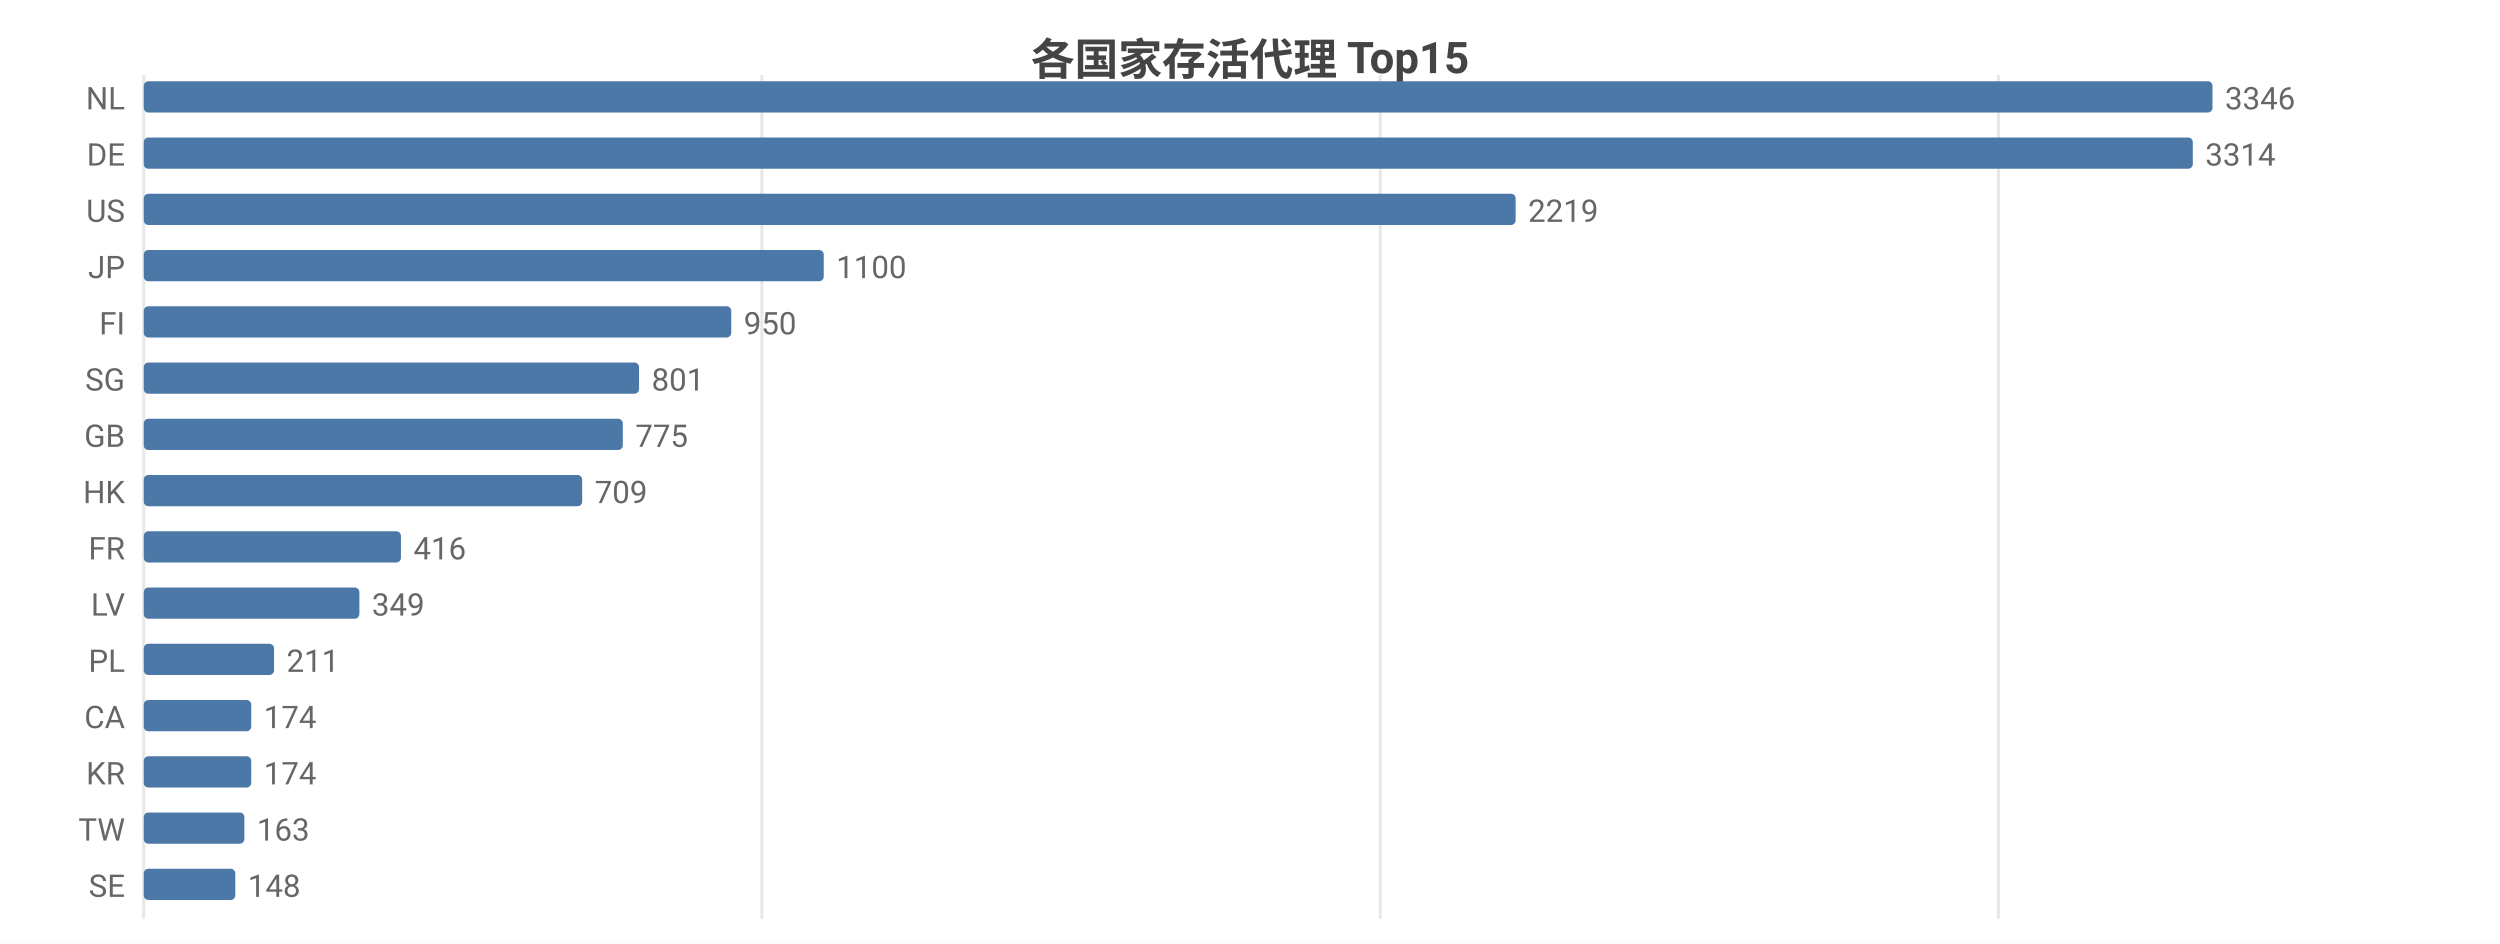
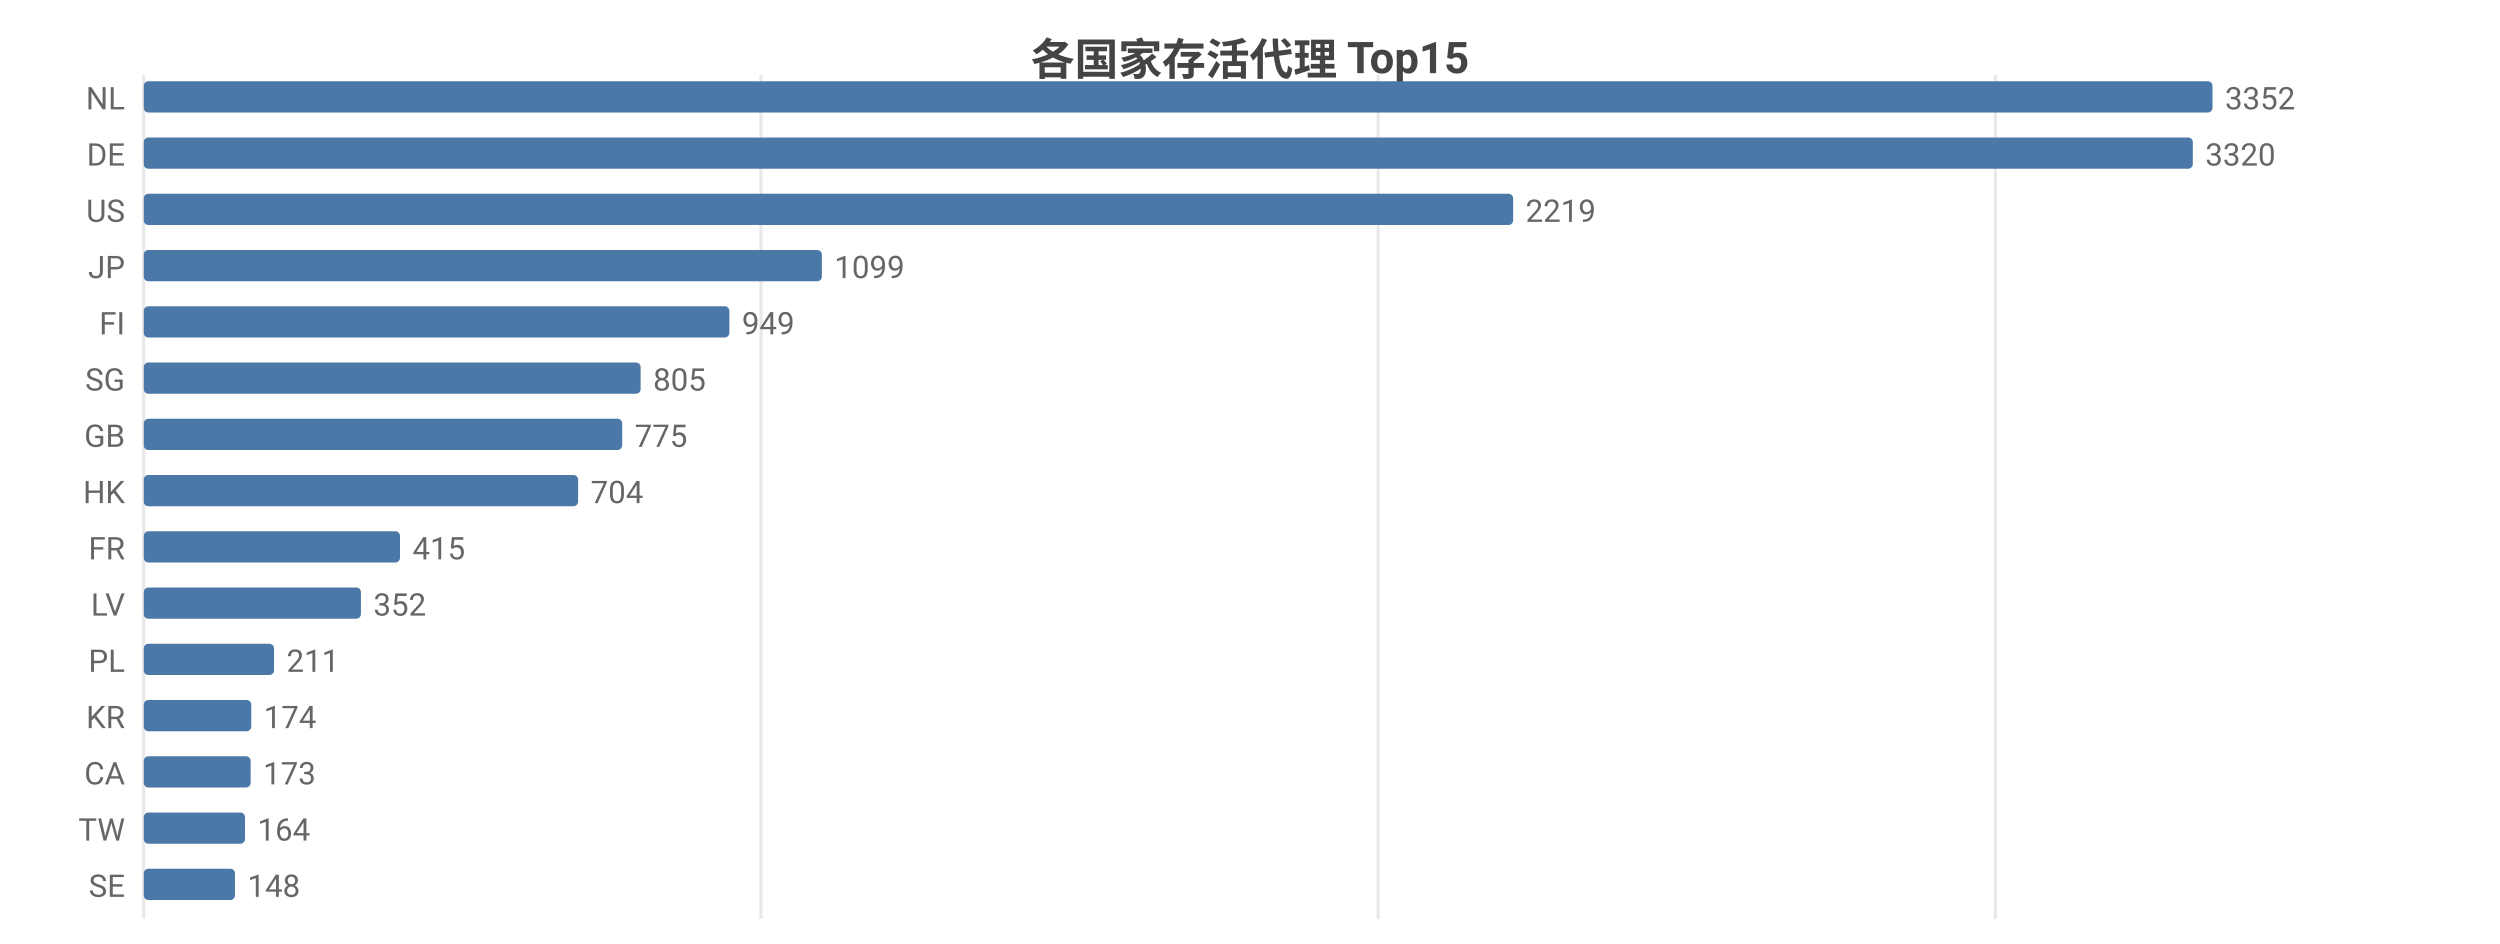
<svg xmlns="http://www.w3.org/2000/svg" width="800" height="302" viewBox="0 0 800 302">
  <rect width="800" height="302" fill="#ffffff" />
  <style>text{font-family:system-ui,-apple-system,'Segoe UI',Roboto,'PingFang SC','Microsoft YaHei','Noto Sans CJK SC',sans-serif}.g{stroke:#e8e8e8;stroke-width:1}.a{stroke:#999;stroke-width:1}.t{font-size:10px;fill:#666}.m{font-size:10px;text-anchor:middle;fill:#666}.e{font-size:10px;text-anchor:end;fill:#666}.l{font-size:11px;fill:#333}.tt{font-size:14px;font-weight:600;text-anchor:middle;fill:#444}.em{font-size:13px;text-anchor:middle;fill:#999}</style>
  <text class="tt" x="400.0" y="24">各国家存活代理 Top15</text>
  <line class="g" x1="46" y1="24" x2="46" y2="294" />
-   <line class="g" x1="243.8" y1="24" x2="243.8" y2="294" />
-   <line class="g" x1="441.7" y1="24" x2="441.7" y2="294" />
-   <line class="g" x1="639.5" y1="24" x2="639.5" y2="294" />
+   <line class="g" x1="243.5" y1="24" x2="243.5" y2="294" />
+   <line class="g" x1="441.0" y1="24" x2="441.0" y2="294" />
+   <line class="g" x1="638.5" y1="24" x2="638.5" y2="294" />
  <text class="e" x="40" y="35">NL</text>
  <rect x="46" y="26" width="662" height="10" fill="#4c78a8" rx="1.5" />
-   <text class="t" x="712" y="35">3346</text>
+   <text class="t" x="712" y="35">3352</text>
  <text class="e" x="40" y="53">DE</text>
  <rect x="46" y="44" width="655.7" height="10" fill="#4c78a8" rx="1.5" />
-   <text class="t" x="705.7" y="53">3314</text>
+   <text class="t" x="705.7" y="53">3320</text>
  <text class="e" x="40" y="71">US</text>
-   <rect x="46" y="62" width="439.0" height="10" fill="#4c78a8" rx="1.5" />
-   <text class="t" x="489.0" y="71">2219</text>
+   <rect x="46" y="62" width="438.2" height="10" fill="#4c78a8" rx="1.5" />
+   <text class="t" x="488.2" y="71">2219</text>
  <text class="e" x="40" y="89">JP</text>
-   <rect x="46" y="80" width="217.6" height="10" fill="#4c78a8" rx="1.5" />
-   <text class="t" x="267.6" y="89">1100</text>
+   <rect x="46" y="80" width="217.0" height="10" fill="#4c78a8" rx="1.5" />
+   <text class="t" x="267.0" y="89">1099</text>
  <text class="e" x="40" y="107">FI</text>
-   <rect x="46" y="98" width="188.0" height="10" fill="#4c78a8" rx="1.5" />
-   <text class="t" x="238.0" y="107">950</text>
+   <rect x="46" y="98" width="187.4" height="10" fill="#4c78a8" rx="1.5" />
+   <text class="t" x="237.4" y="107">949</text>
  <text class="e" x="40" y="125">SG</text>
-   <rect x="46" y="116" width="158.5" height="10" fill="#4c78a8" rx="1.5" />
-   <text class="t" x="208.5" y="125">801</text>
+   <rect x="46" y="116" width="159.0" height="10" fill="#4c78a8" rx="1.5" />
+   <text class="t" x="209.0" y="125">805</text>
  <text class="e" x="40" y="143">GB</text>
-   <rect x="46" y="134" width="153.3" height="10" fill="#4c78a8" rx="1.5" />
-   <text class="t" x="203.3" y="143">775</text>
+   <rect x="46" y="134" width="153.1" height="10" fill="#4c78a8" rx="1.5" />
+   <text class="t" x="203.1" y="143">775</text>
  <text class="e" x="40" y="161">HK</text>
-   <rect x="46" y="152" width="140.3" height="10" fill="#4c78a8" rx="1.5" />
-   <text class="t" x="190.3" y="161">709</text>
+   <rect x="46" y="152" width="139.0" height="10" fill="#4c78a8" rx="1.5" />
+   <text class="t" x="189.0" y="161">704</text>
  <text class="e" x="40" y="179">FR</text>
-   <rect x="46" y="170" width="82.3" height="10" fill="#4c78a8" rx="1.5" />
-   <text class="t" x="132.3" y="179">416</text>
+   <rect x="46" y="170" width="82.0" height="10" fill="#4c78a8" rx="1.5" />
+   <text class="t" x="132.0" y="179">415</text>
  <text class="e" x="40" y="197">LV</text>
-   <rect x="46" y="188" width="69.0" height="10" fill="#4c78a8" rx="1.5" />
-   <text class="t" x="119.0" y="197">349</text>
+   <rect x="46" y="188" width="69.5" height="10" fill="#4c78a8" rx="1.5" />
+   <text class="t" x="119.5" y="197">352</text>
  <text class="e" x="40" y="215">PL</text>
  <rect x="46" y="206" width="41.7" height="10" fill="#4c78a8" rx="1.5" />
  <text class="t" x="91.7" y="215">211</text>
-   <text class="e" x="40" y="233">CA</text>
+   <text class="e" x="40" y="233">KR</text>
  <rect x="46" y="224" width="34.4" height="10" fill="#4c78a8" rx="1.5" />
  <text class="t" x="84.4" y="233">174</text>
-   <text class="e" x="40" y="251">KR</text>
-   <rect x="46" y="242" width="34.4" height="10" fill="#4c78a8" rx="1.5" />
-   <text class="t" x="84.4" y="251">174</text>
+   <text class="e" x="40" y="251">CA</text>
+   <rect x="46" y="242" width="34.2" height="10" fill="#4c78a8" rx="1.5" />
+   <text class="t" x="84.2" y="251">173</text>
  <text class="e" x="40" y="269">TW</text>
-   <rect x="46" y="260" width="32.2" height="10" fill="#4c78a8" rx="1.5" />
-   <text class="t" x="82.2" y="269">163</text>
+   <rect x="46" y="260" width="32.4" height="10" fill="#4c78a8" rx="1.5" />
+   <text class="t" x="82.4" y="269">164</text>
  <text class="e" x="40" y="287">SE</text>
-   <rect x="46" y="278" width="29.3" height="10" fill="#4c78a8" rx="1.5" />
-   <text class="t" x="79.3" y="287">148</text>
+   <rect x="46" y="278" width="29.2" height="10" fill="#4c78a8" rx="1.5" />
+   <text class="t" x="79.2" y="287">148</text>
</svg>
